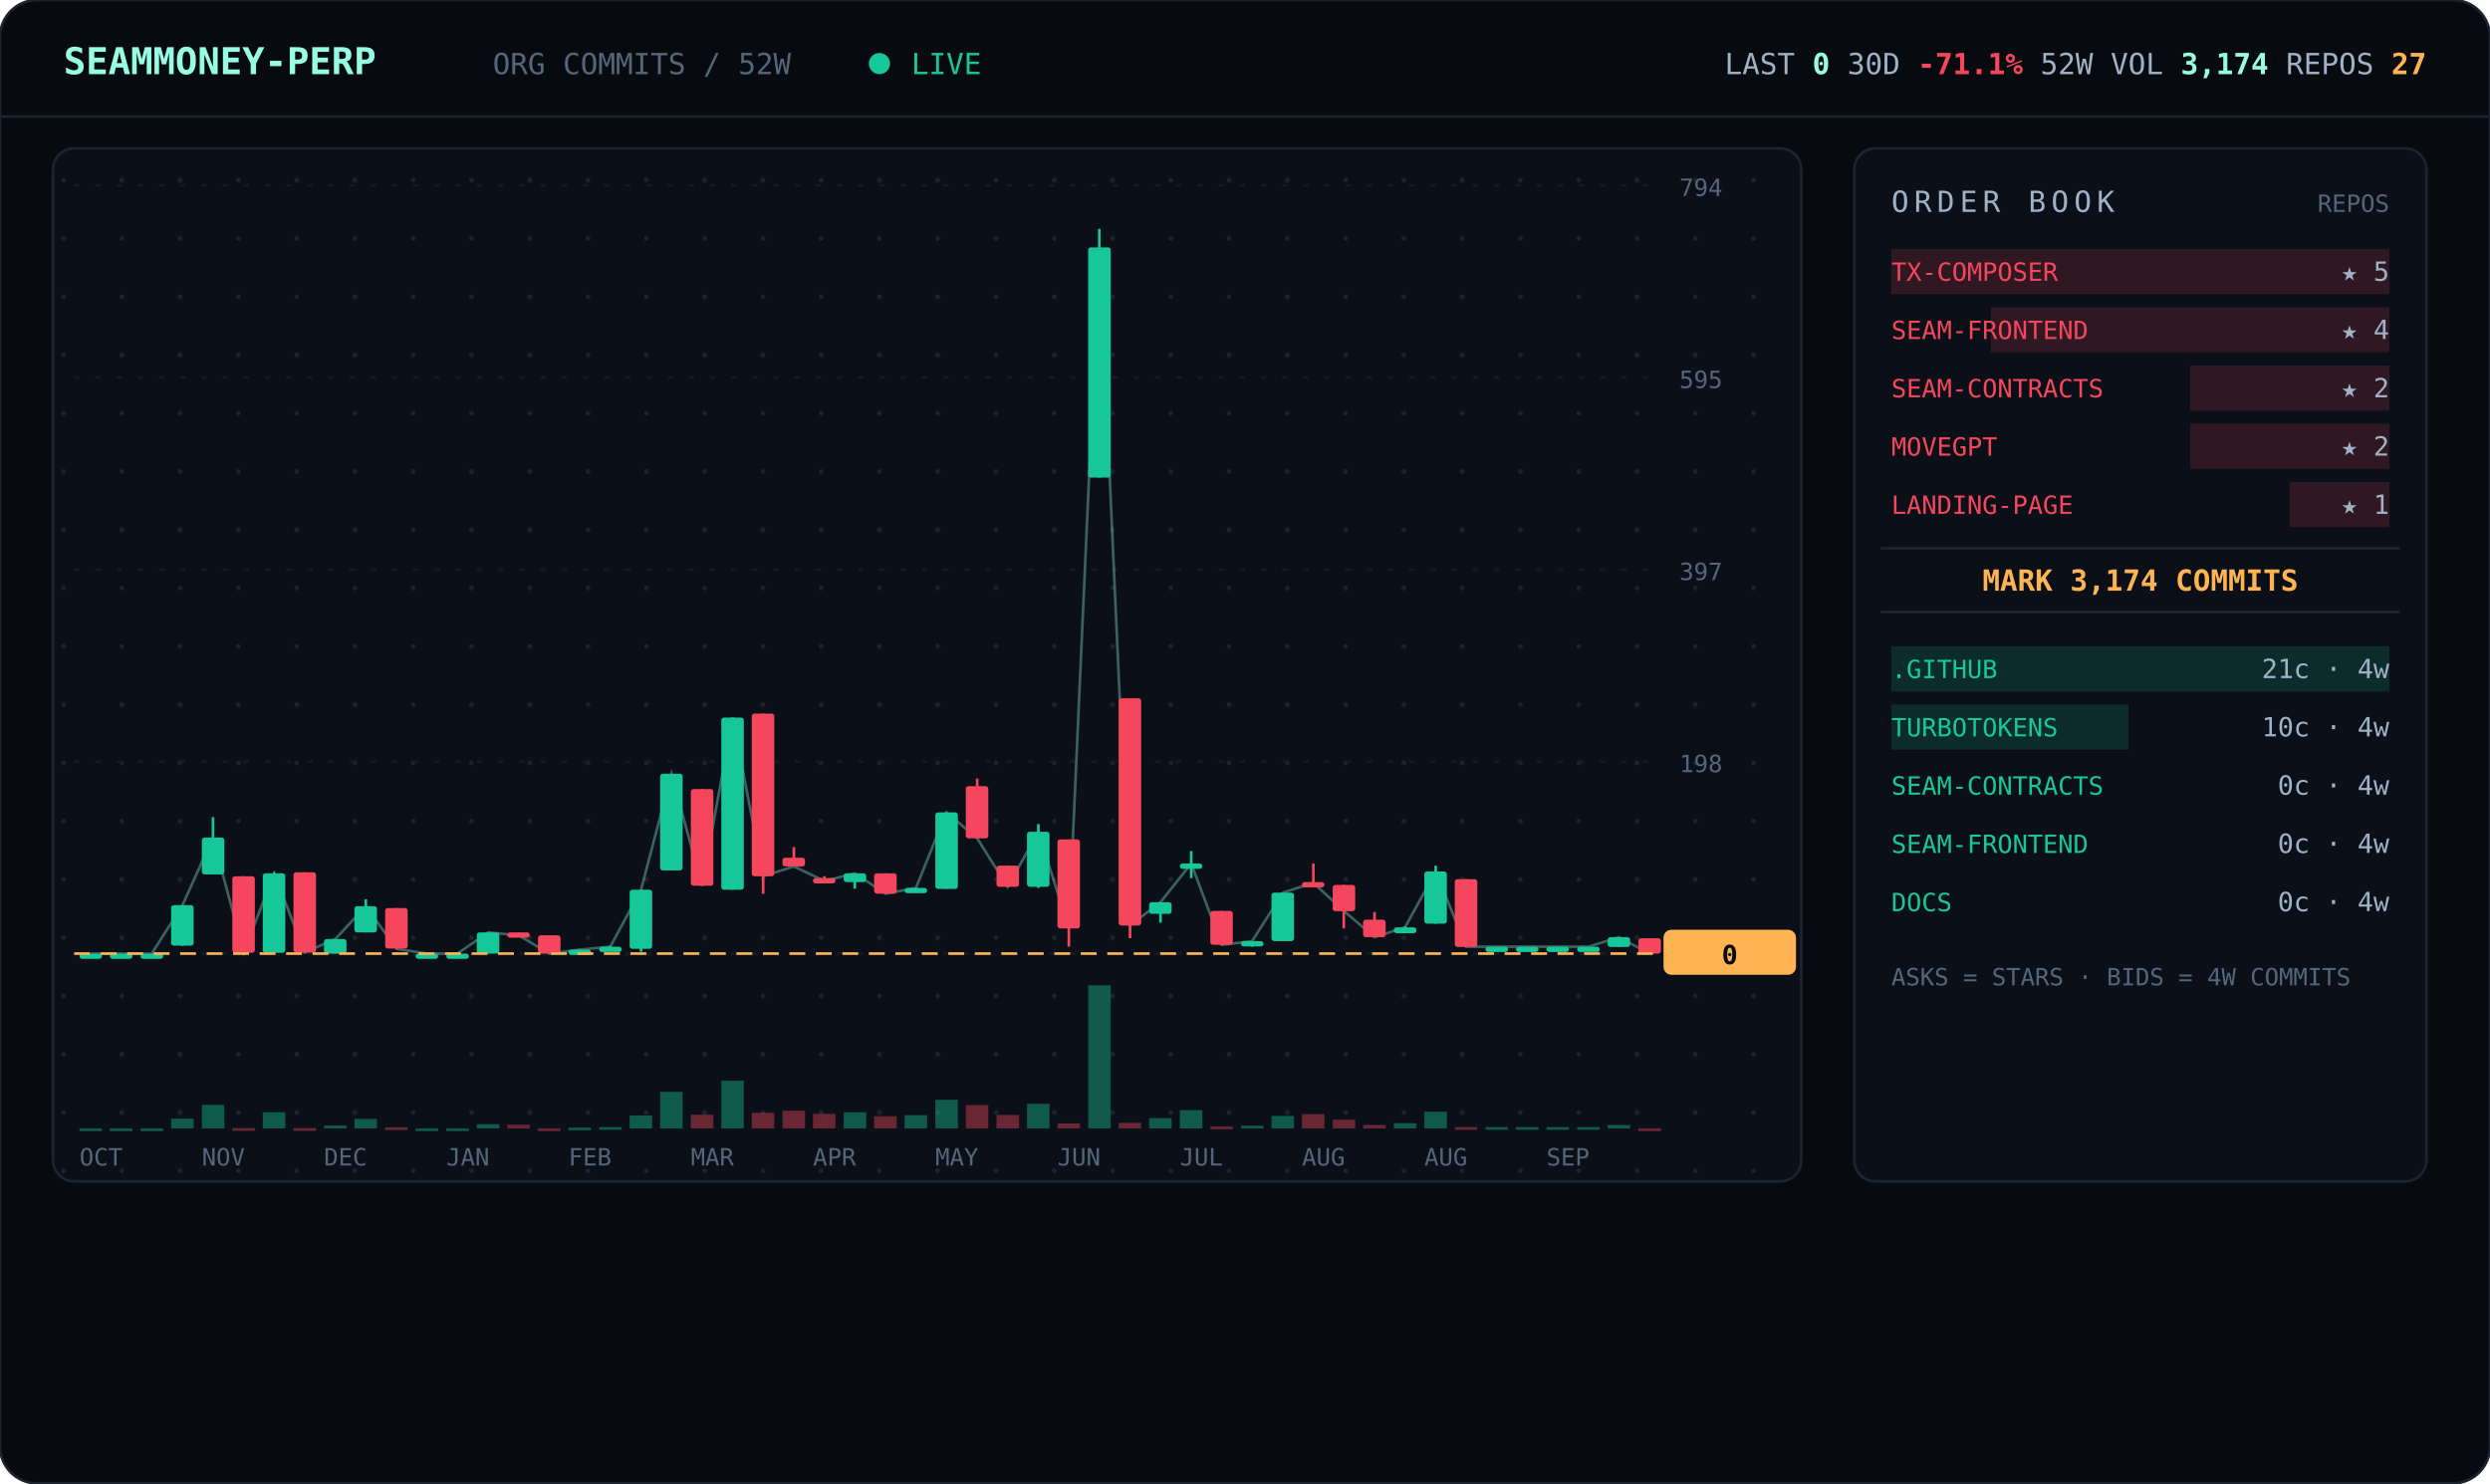
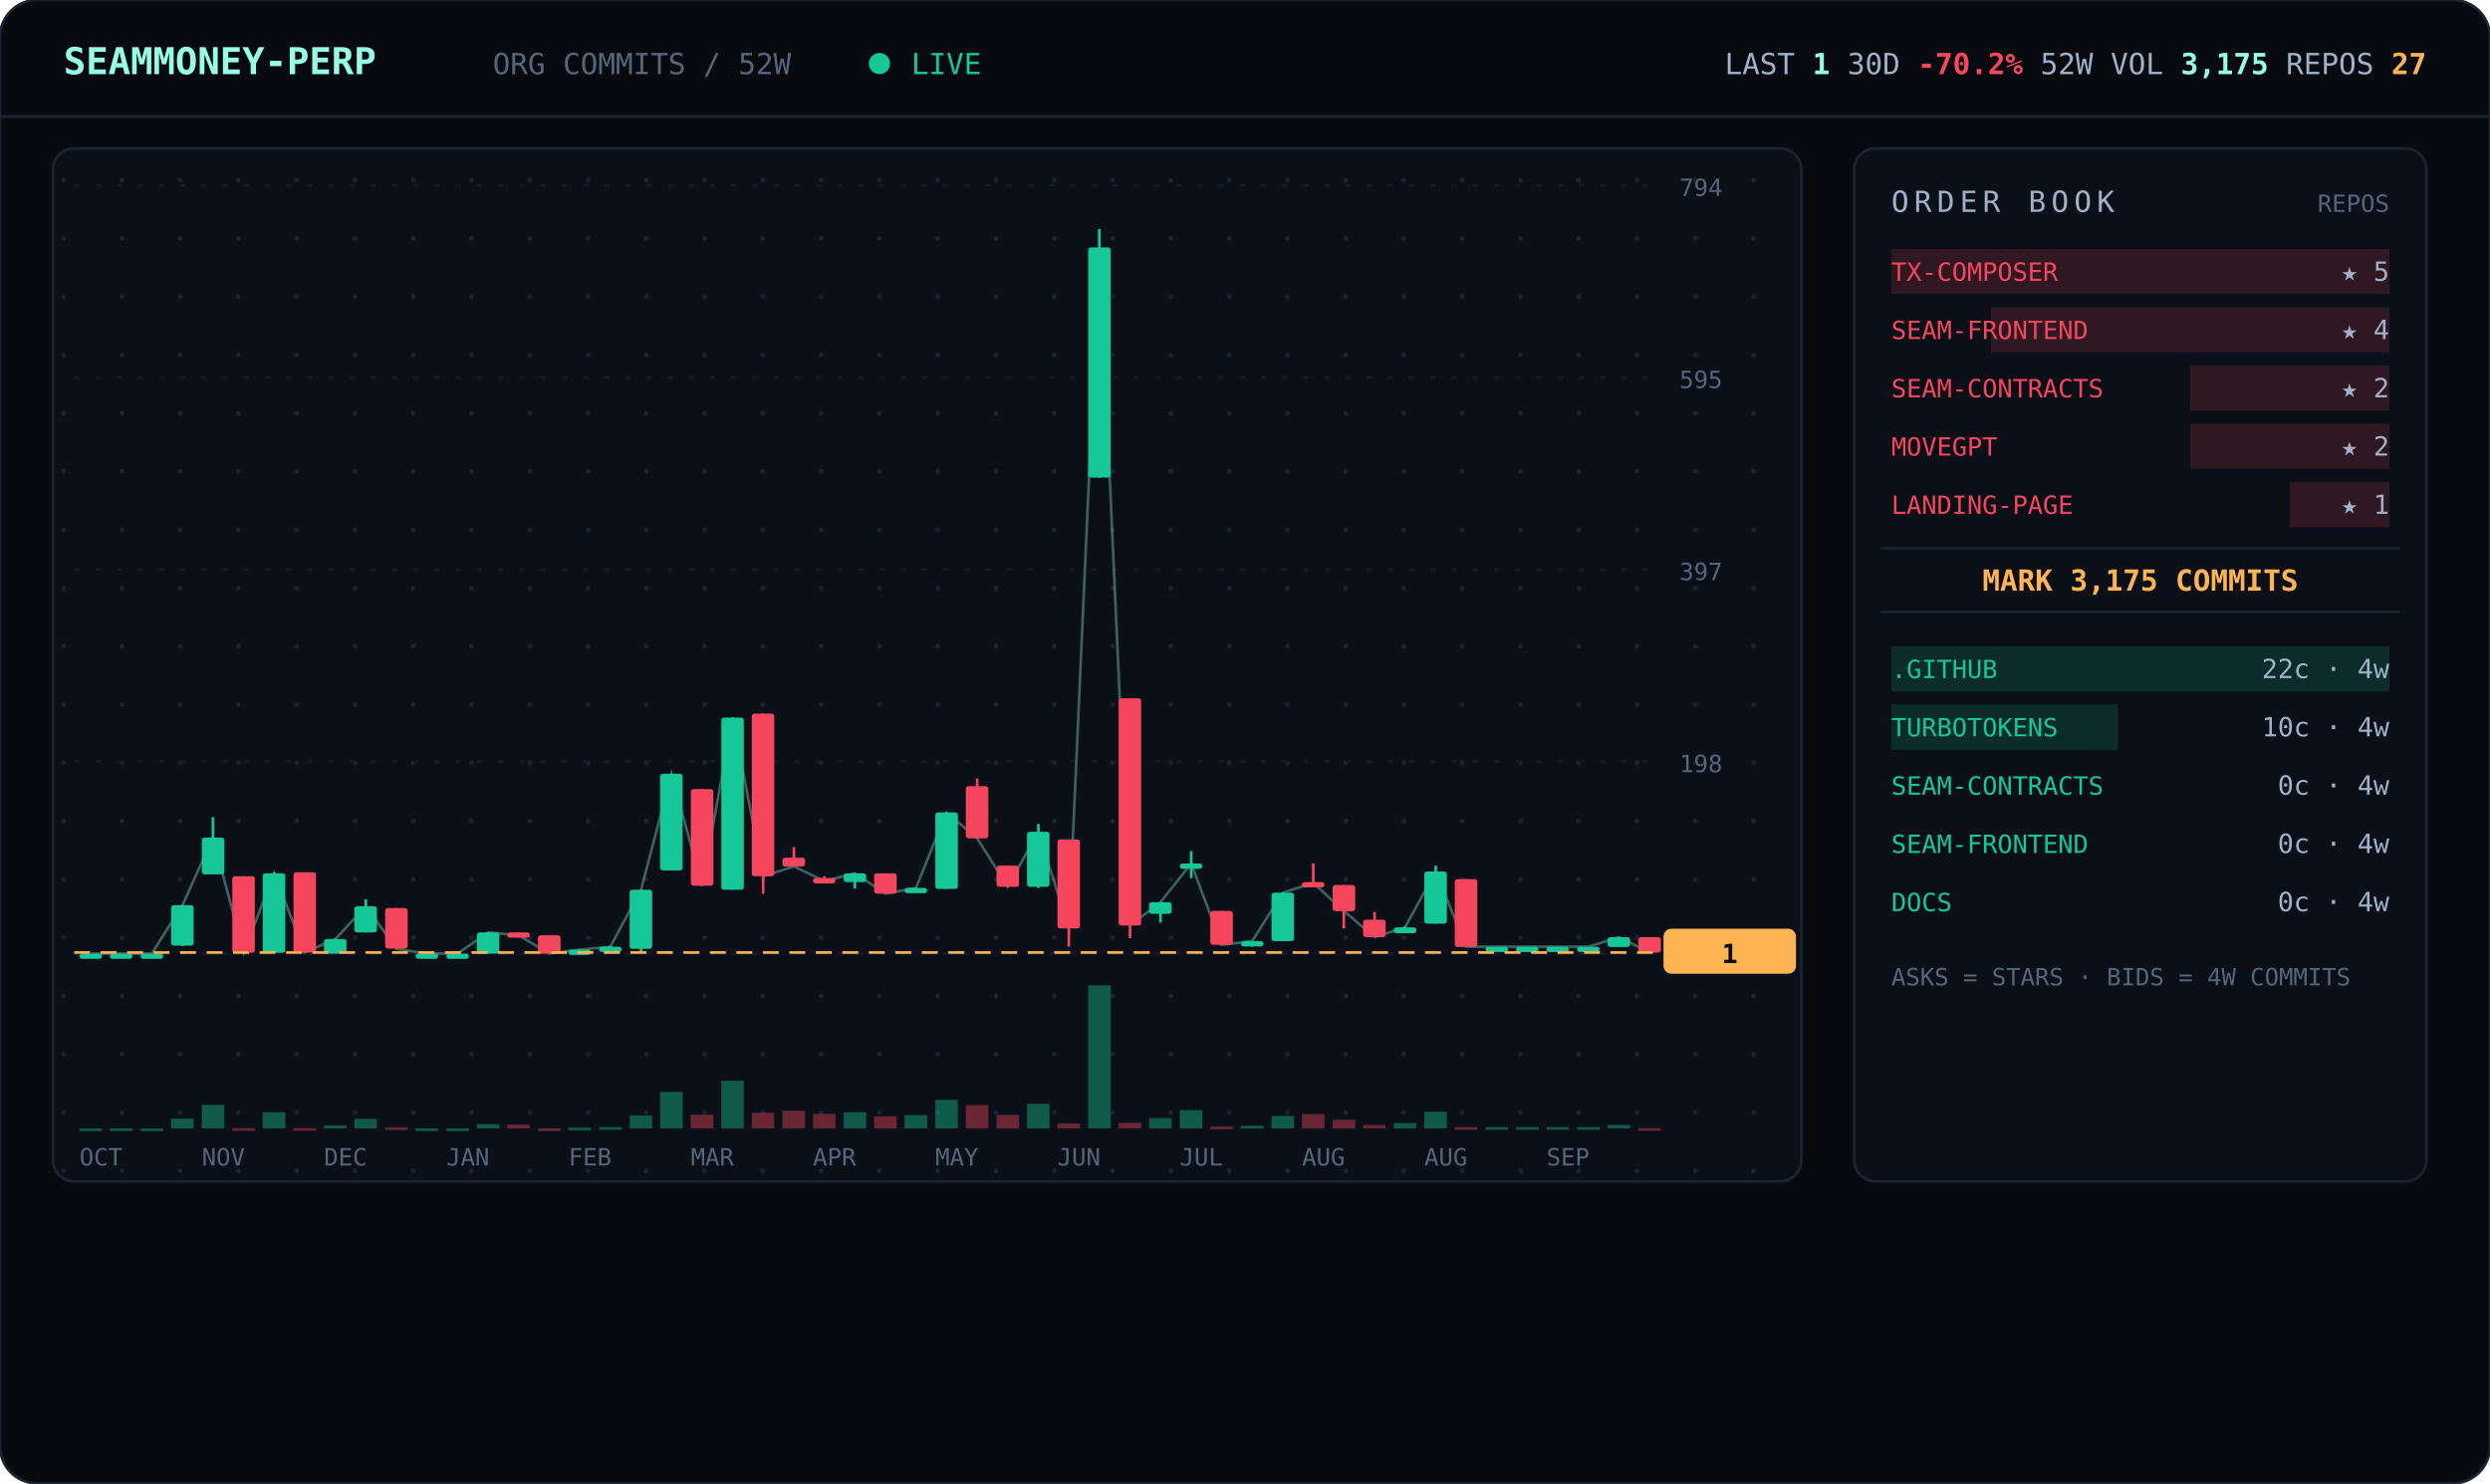
<svg xmlns="http://www.w3.org/2000/svg" viewBox="0 0 940 560" width="940" font-family="ui-monospace,'JetBrains Mono','SF Mono',Menlo,Consolas,monospace">
  <defs>
    <pattern id="dots" width="22" height="22" patternUnits="userSpaceOnUse">
      <circle cx="2" cy="2" r="0.9" fill="#1a2330" />
    </pattern>
  </defs>
  <rect width="940" height="560" rx="14" fill="#070b10" stroke="#1c2430" />
  <line x1="0" y1="44" x2="940" y2="44" stroke="#1c2430" />
  <text x="24" y="28" font-size="14" font-weight="700" fill="#97fce4">SEAMMONEY-PERP</text>
  <text x="186" y="28" font-size="11" fill="#55657a">ORG COMMITS / 52W</text>
  <circle cx="332" cy="24" r="4" fill="#16c79a">
    <animate attributeName="opacity" values="1;0.2;1" dur="2s" repeatCount="indefinite" />
  </circle>
  <text x="344" y="28" font-size="11" fill="#16c79a">LIVE</text>
-   <text x="916" y="28" text-anchor="end" font-size="11" fill="#9fb2c8">LAST <tspan fill="#97fce4" font-weight="700">0</tspan>   30D <tspan fill="#f6465d" font-weight="700">-71.1%</tspan>   52W VOL <tspan fill="#97fce4" font-weight="700">3,174</tspan>   REPOS <tspan fill="#ffb454" font-weight="700">27</tspan>
+   <text x="916" y="28" text-anchor="end" font-size="11" fill="#9fb2c8">LAST <tspan fill="#97fce4" font-weight="700">1</tspan>   30D <tspan fill="#f6465d" font-weight="700">-70.2%</tspan>   52W VOL <tspan fill="#97fce4" font-weight="700">3,175</tspan>   REPOS <tspan fill="#ffb454" font-weight="700">27</tspan>
  </text>
  <rect x="20" y="56" width="660" height="390" rx="8" fill="#0b1018" stroke="#1c2430" />
  <rect x="20" y="56" width="660" height="390" rx="8" fill="url(#dots)" />
  <line x1="28" y1="360.0" x2="624" y2="360.0" stroke="#141b26" stroke-dasharray="2 6" />
  <text x="634" y="364.0" font-size="9" fill="#55657a">0</text>
  <line x1="28" y1="287.5" x2="624" y2="287.5" stroke="#141b26" stroke-dasharray="2 6" />
  <text x="634" y="291.5" font-size="9" fill="#55657a">198</text>
  <line x1="28" y1="215.0" x2="624" y2="215.0" stroke="#141b26" stroke-dasharray="2 6" />
  <text x="634" y="219.0" font-size="9" fill="#55657a">397</text>
  <line x1="28" y1="142.5" x2="624" y2="142.5" stroke="#141b26" stroke-dasharray="2 6" />
  <text x="634" y="146.5" font-size="9" fill="#55657a">595</text>
  <line x1="28" y1="70.0" x2="624" y2="70.0" stroke="#141b26" stroke-dasharray="2 6" />
  <text x="634" y="74.0" font-size="9" fill="#55657a">794</text>
-   <polyline points="34.3,360.0 45.8,360.0 57.3,360.0 68.9,341.7 80.4,316.2 92.0,359.6 103.5,329.7 115.0,359.6 126.6,354.5 138.1,342.1 149.7,358.2 161.2,360.0 172.7,360.0 184.3,352.0 195.8,353.1 207.3,360.0 218.9,358.5 230.4,357.4 242.0,335.9 253.5,292.1 265.0,334.4 276.6,270.9 288.1,330.8 299.7,327.1 311.2,332.6 322.7,329.7 334.3,337.4 345.8,335.2 357.3,306.7 368.9,316.5 380.4,334.8 392.0,314.0 403.5,350.5 415.0,93.4 426.6,349.4 438.1,340.6 449.7,326.0 461.2,356.7 472.7,355.3 484.3,337.0 495.8,333.3 507.3,343.9 518.9,353.8 530.4,350.1 542.0,329.0 553.5,357.4 565.0,357.4 576.6,357.4 588.1,357.4 599.7,357.4 611.2,353.8 622.7,360.0" fill="none" stroke="#97fce4" stroke-width="1" opacity="0.35" />
+   <polyline points="34.3,360.0 45.8,360.0 57.3,360.0 68.9,341.7 80.4,316.2 92.0,359.6 103.5,329.7 115.0,359.6 126.6,354.5 138.1,342.1 149.7,358.2 161.2,360.0 172.7,360.0 184.3,352.0 195.8,353.1 207.3,360.0 218.9,358.5 230.4,357.4 242.0,335.9 253.5,292.1 265.0,334.4 276.6,270.9 288.1,330.8 299.7,327.1 311.2,332.6 322.7,329.7 334.3,337.4 345.8,335.2 357.3,306.7 368.9,316.5 380.4,334.8 392.0,314.0 403.5,350.5 415.0,93.4 426.6,349.4 438.1,340.6 449.7,326.0 461.2,356.7 472.7,355.3 484.3,337.0 495.8,333.3 507.3,343.9 518.9,353.8 530.4,350.1 542.0,329.0 553.5,357.4 565.0,357.4 576.6,357.4 588.1,357.4 599.7,357.4 611.2,353.8 622.7,359.6" fill="none" stroke="#97fce4" stroke-width="1" opacity="0.35" />
  <line x1="34.3" y1="360.0" x2="34.3" y2="360.0" stroke="#16c79a" />
  <rect x="30.0" y="360.0" width="8.5" height="2.0" rx="1" fill="#16c79a" />
  <rect x="30.0" y="426.0" width="8.5" height="1.0" fill="#16c79a" opacity="0.4" />
  <line x1="45.8" y1="360.0" x2="45.8" y2="360.0" stroke="#16c79a" />
  <rect x="41.5" y="360.0" width="8.5" height="2.0" rx="1" fill="#16c79a" />
  <rect x="41.5" y="426.0" width="8.5" height="1.0" fill="#16c79a" opacity="0.4" />
  <line x1="57.3" y1="360.0" x2="57.3" y2="360.0" stroke="#16c79a" />
  <rect x="53.1" y="360.0" width="8.5" height="2.0" rx="1" fill="#16c79a" />
  <rect x="53.1" y="426.0" width="8.5" height="1.0" fill="#16c79a" opacity="0.4" />
  <line x1="68.9" y1="341.7" x2="68.9" y2="357.1" stroke="#16c79a" />
  <rect x="64.6" y="341.7" width="8.5" height="15.3" rx="1" fill="#16c79a" />
  <rect x="64.6" y="422.3" width="8.5" height="3.7" fill="#16c79a" opacity="0.4" />
  <line x1="80.4" y1="308.5" x2="80.4" y2="330.0" stroke="#16c79a" />
  <rect x="76.2" y="316.2" width="8.5" height="13.9" rx="1" fill="#16c79a" />
  <rect x="76.2" y="417.1" width="8.5" height="8.9" fill="#16c79a" opacity="0.4" />
  <line x1="92.0" y1="330.8" x2="92.0" y2="359.6" stroke="#f6465d" />
  <rect x="87.7" y="330.8" width="8.5" height="28.9" rx="1" fill="#f6465d" />
  <rect x="87.7" y="425.9" width="8.5" height="1.0" fill="#f6465d" opacity="0.4" />
  <line x1="103.5" y1="329.3" x2="103.5" y2="359.6" stroke="#16c79a" />
  <rect x="99.2" y="329.7" width="8.5" height="30.0" rx="1" fill="#16c79a" />
  <rect x="99.2" y="419.9" width="8.5" height="6.1" fill="#16c79a" opacity="0.4" />
  <line x1="115.0" y1="329.3" x2="115.0" y2="359.6" stroke="#f6465d" />
  <rect x="110.8" y="329.3" width="8.5" height="30.3" rx="1" fill="#f6465d" />
  <rect x="110.8" y="425.9" width="8.5" height="1.0" fill="#f6465d" opacity="0.4" />
  <line x1="126.6" y1="354.5" x2="126.6" y2="360.0" stroke="#16c79a" />
  <rect x="122.3" y="354.5" width="8.5" height="5.5" rx="1" fill="#16c79a" />
  <rect x="122.3" y="424.9" width="8.5" height="1.1" fill="#16c79a" opacity="0.4" />
  <line x1="138.1" y1="339.5" x2="138.1" y2="352.0" stroke="#16c79a" />
  <rect x="133.8" y="342.1" width="8.5" height="9.9" rx="1" fill="#16c79a" />
  <rect x="133.8" y="422.4" width="8.5" height="3.6" fill="#16c79a" opacity="0.4" />
  <line x1="149.7" y1="342.8" x2="149.7" y2="358.2" stroke="#f6465d" />
  <rect x="145.4" y="342.8" width="8.5" height="15.3" rx="1" fill="#f6465d" />
  <rect x="145.4" y="425.6" width="8.5" height="1.0" fill="#f6465d" opacity="0.4" />
  <line x1="161.2" y1="360.0" x2="161.2" y2="360.0" stroke="#16c79a" />
  <rect x="156.9" y="360.0" width="8.5" height="2.0" rx="1" fill="#16c79a" />
  <rect x="156.9" y="426.0" width="8.5" height="1.0" fill="#16c79a" opacity="0.4" />
  <line x1="172.7" y1="360.0" x2="172.7" y2="360.0" stroke="#16c79a" />
  <rect x="168.5" y="360.0" width="8.5" height="2.0" rx="1" fill="#16c79a" />
  <rect x="168.5" y="426.0" width="8.5" height="1.0" fill="#16c79a" opacity="0.4" />
  <line x1="184.3" y1="352.0" x2="184.3" y2="360.0" stroke="#16c79a" />
  <rect x="180.0" y="352.0" width="8.5" height="8.0" rx="1" fill="#16c79a" />
  <rect x="180.0" y="424.4" width="8.5" height="1.6" fill="#16c79a" opacity="0.4" />
  <line x1="195.8" y1="352.0" x2="195.8" y2="353.4" stroke="#f6465d" />
  <rect x="191.5" y="352.0" width="8.5" height="2.0" rx="1" fill="#f6465d" />
  <rect x="191.5" y="424.6" width="8.5" height="1.4" fill="#f6465d" opacity="0.4" />
  <line x1="207.3" y1="353.1" x2="207.3" y2="360.0" stroke="#f6465d" />
  <rect x="203.1" y="353.1" width="8.5" height="6.9" rx="1" fill="#f6465d" />
  <rect x="203.1" y="426.0" width="8.5" height="1.0" fill="#f6465d" opacity="0.4" />
  <line x1="218.9" y1="358.5" x2="218.9" y2="359.6" stroke="#16c79a" />
  <rect x="214.6" y="358.5" width="8.5" height="2.0" rx="1" fill="#16c79a" />
  <rect x="214.6" y="425.7" width="8.5" height="1.0" fill="#16c79a" opacity="0.4" />
  <line x1="230.4" y1="357.1" x2="230.4" y2="358.2" stroke="#16c79a" />
  <rect x="226.2" y="357.4" width="8.5" height="2.0" rx="1" fill="#16c79a" />
  <rect x="226.2" y="425.5" width="8.5" height="1.0" fill="#16c79a" opacity="0.4" />
  <line x1="242.0" y1="335.9" x2="242.0" y2="359.3" stroke="#16c79a" />
  <rect x="237.7" y="335.9" width="8.5" height="22.3" rx="1" fill="#16c79a" />
  <rect x="237.7" y="421.1" width="8.5" height="4.9" fill="#16c79a" opacity="0.4" />
  <line x1="253.5" y1="292.1" x2="253.5" y2="328.6" stroke="#16c79a" />
  <rect x="249.2" y="292.1" width="8.5" height="36.5" rx="1" fill="#16c79a" />
  <rect x="249.2" y="412.2" width="8.5" height="13.8" fill="#16c79a" opacity="0.4" />
  <line x1="265.0" y1="297.9" x2="265.0" y2="334.4" stroke="#f6465d" />
  <rect x="260.8" y="297.9" width="8.5" height="36.5" rx="1" fill="#f6465d" />
  <rect x="260.8" y="420.8" width="8.5" height="5.2" fill="#f6465d" opacity="0.4" />
  <line x1="276.6" y1="270.9" x2="276.6" y2="335.9" stroke="#16c79a" />
  <rect x="272.3" y="270.9" width="8.5" height="65.0" rx="1" fill="#16c79a" />
  <rect x="272.3" y="408.0" width="8.5" height="18.0" fill="#16c79a" opacity="0.4" />
  <line x1="288.1" y1="269.4" x2="288.1" y2="337.4" stroke="#f6465d" />
  <rect x="283.8" y="269.4" width="8.5" height="61.4" rx="1" fill="#f6465d" />
  <rect x="283.8" y="420.1" width="8.5" height="5.9" fill="#f6465d" opacity="0.4" />
  <line x1="299.7" y1="319.8" x2="299.7" y2="327.1" stroke="#f6465d" />
  <rect x="295.4" y="323.8" width="8.5" height="3.3" rx="1" fill="#f6465d" />
  <rect x="295.4" y="419.3" width="8.5" height="6.7" fill="#f6465d" opacity="0.4" />
  <line x1="311.2" y1="330.8" x2="311.2" y2="332.6" stroke="#f6465d" />
  <rect x="306.9" y="331.5" width="8.5" height="2.0" rx="1" fill="#f6465d" />
  <rect x="306.9" y="420.5" width="8.5" height="5.5" fill="#f6465d" opacity="0.4" />
  <line x1="322.7" y1="329.7" x2="322.7" y2="335.5" stroke="#16c79a" />
  <rect x="318.5" y="329.7" width="8.5" height="3.3" rx="1" fill="#16c79a" />
  <rect x="318.5" y="419.9" width="8.5" height="6.1" fill="#16c79a" opacity="0.4" />
  <line x1="334.3" y1="329.7" x2="334.3" y2="337.4" stroke="#f6465d" />
  <rect x="330.0" y="329.7" width="8.5" height="7.7" rx="1" fill="#f6465d" />
  <rect x="330.0" y="421.4" width="8.5" height="4.6" fill="#f6465d" opacity="0.4" />
  <line x1="345.8" y1="335.2" x2="345.8" y2="337.0" stroke="#16c79a" />
  <rect x="341.5" y="335.2" width="8.5" height="2.0" rx="1" fill="#16c79a" />
  <rect x="341.5" y="421.0" width="8.5" height="5.0" fill="#16c79a" opacity="0.4" />
  <line x1="357.3" y1="306.7" x2="357.3" y2="335.5" stroke="#16c79a" />
  <rect x="353.1" y="306.7" width="8.5" height="28.9" rx="1" fill="#16c79a" />
  <rect x="353.1" y="415.2" width="8.5" height="10.8" fill="#16c79a" opacity="0.4" />
  <line x1="368.9" y1="293.9" x2="368.9" y2="316.5" stroke="#f6465d" />
  <rect x="364.6" y="296.8" width="8.5" height="19.7" rx="1" fill="#f6465d" />
  <rect x="364.6" y="417.2" width="8.5" height="8.8" fill="#f6465d" opacity="0.4" />
  <line x1="380.4" y1="326.8" x2="380.4" y2="334.8" stroke="#f6465d" />
  <rect x="376.2" y="326.8" width="8.5" height="8.0" rx="1" fill="#f6465d" />
  <rect x="376.2" y="420.9" width="8.5" height="5.1" fill="#f6465d" opacity="0.4" />
  <line x1="392.0" y1="311.1" x2="392.0" y2="335.2" stroke="#16c79a" />
  <rect x="387.7" y="314.0" width="8.5" height="20.8" rx="1" fill="#16c79a" />
  <rect x="387.7" y="416.7" width="8.5" height="9.3" fill="#16c79a" opacity="0.4" />
  <line x1="403.5" y1="316.9" x2="403.5" y2="357.4" stroke="#f6465d" />
  <rect x="399.2" y="316.9" width="8.5" height="33.6" rx="1" fill="#f6465d" />
  <rect x="399.2" y="424.1" width="8.5" height="1.9" fill="#f6465d" opacity="0.4" />
  <line x1="415.0" y1="86.4" x2="415.0" y2="180.3" stroke="#16c79a" />
  <rect x="410.8" y="93.4" width="8.5" height="86.9" rx="1" fill="#16c79a" />
  <rect x="410.8" y="372.0" width="8.5" height="54.0" fill="#16c79a" opacity="0.4" />
  <line x1="426.6" y1="263.6" x2="426.6" y2="354.2" stroke="#f6465d" />
  <rect x="422.3" y="263.6" width="8.5" height="85.8" rx="1" fill="#f6465d" />
  <rect x="422.3" y="423.9" width="8.5" height="2.1" fill="#f6465d" opacity="0.4" />
  <line x1="438.1" y1="340.6" x2="438.1" y2="348.3" stroke="#16c79a" />
  <rect x="433.8" y="340.6" width="8.5" height="4.4" rx="1" fill="#16c79a" />
  <rect x="433.8" y="422.1" width="8.5" height="3.9" fill="#16c79a" opacity="0.4" />
  <line x1="449.7" y1="321.3" x2="449.7" y2="331.5" stroke="#16c79a" />
  <rect x="445.4" y="326.0" width="8.5" height="2.0" rx="1" fill="#16c79a" />
  <rect x="445.4" y="419.1" width="8.5" height="6.9" fill="#16c79a" opacity="0.4" />
  <line x1="461.2" y1="343.9" x2="461.2" y2="356.7" stroke="#f6465d" />
  <rect x="456.9" y="343.9" width="8.5" height="12.8" rx="1" fill="#f6465d" />
  <rect x="456.9" y="425.3" width="8.5" height="1.0" fill="#f6465d" opacity="0.4" />
  <line x1="472.7" y1="355.3" x2="472.7" y2="357.4" stroke="#16c79a" />
  <rect x="468.5" y="355.3" width="8.5" height="2.0" rx="1" fill="#16c79a" />
  <rect x="468.5" y="425.0" width="8.5" height="1.0" fill="#16c79a" opacity="0.4" />
  <line x1="484.3" y1="337.0" x2="484.3" y2="355.3" stroke="#16c79a" />
  <rect x="480.0" y="337.0" width="8.5" height="18.3" rx="1" fill="#16c79a" />
  <rect x="480.0" y="421.3" width="8.5" height="4.7" fill="#16c79a" opacity="0.4" />
  <line x1="495.8" y1="326.0" x2="495.8" y2="333.3" stroke="#f6465d" />
  <rect x="491.5" y="333.0" width="8.5" height="2.0" rx="1" fill="#f6465d" />
  <rect x="491.5" y="420.6" width="8.5" height="5.4" fill="#f6465d" opacity="0.4" />
  <line x1="507.3" y1="334.1" x2="507.3" y2="350.5" stroke="#f6465d" />
  <rect x="503.1" y="334.1" width="8.5" height="9.9" rx="1" fill="#f6465d" />
  <rect x="503.1" y="422.7" width="8.5" height="3.3" fill="#f6465d" opacity="0.4" />
  <line x1="518.9" y1="344.3" x2="518.9" y2="353.8" stroke="#f6465d" />
  <rect x="514.6" y="347.2" width="8.5" height="6.6" rx="1" fill="#f6465d" />
  <rect x="514.6" y="424.7" width="8.5" height="1.3" fill="#f6465d" opacity="0.4" />
  <line x1="530.4" y1="349.8" x2="530.4" y2="352.3" stroke="#16c79a" />
  <rect x="526.2" y="350.1" width="8.5" height="2.2" rx="1" fill="#16c79a" />
  <rect x="526.2" y="424.0" width="8.5" height="2.0" fill="#16c79a" opacity="0.4" />
  <line x1="542.0" y1="326.8" x2="542.0" y2="348.7" stroke="#16c79a" />
  <rect x="537.7" y="329.0" width="8.5" height="19.7" rx="1" fill="#16c79a" />
  <rect x="537.7" y="419.7" width="8.5" height="6.3" fill="#16c79a" opacity="0.4" />
  <line x1="553.5" y1="331.9" x2="553.5" y2="357.4" stroke="#f6465d" />
  <rect x="549.2" y="331.9" width="8.5" height="25.6" rx="1" fill="#f6465d" />
  <rect x="549.2" y="425.5" width="8.5" height="1.0" fill="#f6465d" opacity="0.4" />
  <line x1="565.0" y1="357.4" x2="565.0" y2="357.4" stroke="#16c79a" />
  <rect x="560.8" y="357.4" width="8.5" height="2.0" rx="1" fill="#16c79a" />
  <rect x="560.8" y="425.5" width="8.5" height="1.0" fill="#16c79a" opacity="0.4" />
  <line x1="576.6" y1="357.4" x2="576.6" y2="357.4" stroke="#16c79a" />
  <rect x="572.3" y="357.4" width="8.5" height="2.0" rx="1" fill="#16c79a" />
  <rect x="572.3" y="425.5" width="8.5" height="1.0" fill="#16c79a" opacity="0.4" />
  <line x1="588.1" y1="357.4" x2="588.1" y2="357.4" stroke="#16c79a" />
  <rect x="583.8" y="357.4" width="8.5" height="2.0" rx="1" fill="#16c79a" />
  <rect x="583.8" y="425.5" width="8.5" height="1.0" fill="#16c79a" opacity="0.4" />
  <line x1="599.7" y1="357.4" x2="599.7" y2="357.4" stroke="#16c79a" />
  <rect x="595.4" y="357.4" width="8.5" height="2.0" rx="1" fill="#16c79a" />
  <rect x="595.4" y="425.5" width="8.5" height="1.0" fill="#16c79a" opacity="0.4" />
  <line x1="611.2" y1="353.8" x2="611.2" y2="357.4" stroke="#16c79a" />
  <rect x="606.9" y="353.8" width="8.5" height="3.7" rx="1" fill="#16c79a" />
  <rect x="606.9" y="424.7" width="8.5" height="1.3" fill="#16c79a" opacity="0.4" />
-   <line x1="622.7" y1="354.2" x2="622.7" y2="360.0" stroke="#f6465d" />
-   <rect x="618.5" y="354.2" width="8.5" height="5.8" rx="1" fill="#f6465d" />
-   <rect x="618.5" y="426.0" width="8.5" height="1.0" fill="#f6465d" opacity="0.4" />
-   <line x1="28" y1="360.0" x2="624" y2="360.0" stroke="#ffb454" stroke-dasharray="6 4" />
-   <rect x="628" y="351.0" width="50" height="17" rx="3" fill="#ffb454" />
-   <text x="653" y="364.0" text-anchor="middle" font-size="10" font-weight="700" fill="#070b10">0</text>
+   <line x1="622.7" y1="353.8" x2="622.7" y2="359.6" stroke="#f6465d" />
+   <rect x="618.5" y="353.8" width="8.5" height="5.8" rx="1" fill="#f6465d" />
+   <rect x="618.5" y="425.9" width="8.5" height="1.0" fill="#f6465d" opacity="0.4" />
+   <line x1="28" y1="359.6" x2="624" y2="359.6" stroke="#ffb454" stroke-dasharray="6 4" />
+   <rect x="628" y="350.6" width="50" height="17" rx="3" fill="#ffb454" />
+   <text x="653" y="363.6" text-anchor="middle" font-size="10" font-weight="700" fill="#070b10">1</text>
  <text x="30.0" y="440" font-size="9" fill="#55657a">OCT</text>
  <text x="76.2" y="440" font-size="9" fill="#55657a">NOV</text>
  <text x="122.3" y="440" font-size="9" fill="#55657a">DEC</text>
  <text x="168.5" y="440" font-size="9" fill="#55657a">JAN</text>
  <text x="214.6" y="440" font-size="9" fill="#55657a">FEB</text>
  <text x="260.8" y="440" font-size="9" fill="#55657a">MAR</text>
  <text x="306.9" y="440" font-size="9" fill="#55657a">APR</text>
  <text x="353.1" y="440" font-size="9" fill="#55657a">MAY</text>
  <text x="399.2" y="440" font-size="9" fill="#55657a">JUN</text>
  <text x="445.4" y="440" font-size="9" fill="#55657a">JUL</text>
  <text x="491.5" y="440" font-size="9" fill="#55657a">AUG</text>
  <text x="537.7" y="440" font-size="9" fill="#55657a">AUG</text>
  <text x="583.8" y="440" font-size="9" fill="#55657a">SEP</text>
  <rect x="700" y="56" width="216" height="390" rx="8" fill="#0b1018" stroke="#1c2430" />
  <text x="714" y="80" font-size="11" letter-spacing="2" fill="#9fb2c8">ORDER BOOK</text>
  <text x="902" y="80" text-anchor="end" font-size="9" fill="#55657a">REPOS</text>
  <rect x="714.0" y="94" width="188.0" height="17" fill="#f6465d" opacity="0.16" />
  <text x="714" y="106" font-size="9.5" fill="#f6465d">TX-COMPOSER</text>
  <text x="902" y="106" text-anchor="end" font-size="10" fill="#9fb2c8">★ 5</text>
  <rect x="751.6" y="116" width="150.4" height="17" fill="#f6465d" opacity="0.16" />
  <text x="714" y="128" font-size="9.5" fill="#f6465d">SEAM-FRONTEND</text>
  <text x="902" y="128" text-anchor="end" font-size="10" fill="#9fb2c8">★ 4</text>
  <rect x="826.8" y="138" width="75.2" height="17" fill="#f6465d" opacity="0.16" />
  <text x="714" y="150" font-size="9.5" fill="#f6465d">SEAM-CONTRACTS</text>
  <text x="902" y="150" text-anchor="end" font-size="10" fill="#9fb2c8">★ 2</text>
  <rect x="826.8" y="160" width="75.2" height="17" fill="#f6465d" opacity="0.16" />
  <text x="714" y="172" font-size="9.5" fill="#f6465d">MOVEGPT</text>
  <text x="902" y="172" text-anchor="end" font-size="10" fill="#9fb2c8">★ 2</text>
  <rect x="864.4" y="182" width="37.6" height="17" fill="#f6465d" opacity="0.16" />
  <text x="714" y="194" font-size="9.5" fill="#f6465d">LANDING-PAGE</text>
  <text x="902" y="194" text-anchor="end" font-size="10" fill="#9fb2c8">★ 1</text>
  <line x1="710" y1="207" x2="906" y2="207" stroke="#1c2430" />
-   <text x="808.0" y="223" text-anchor="middle" font-size="11" font-weight="700" fill="#ffb454">MARK 3,174 COMMITS</text>
+   <text x="808.0" y="223" text-anchor="middle" font-size="11" font-weight="700" fill="#ffb454">MARK 3,175 COMMITS</text>
  <line x1="710" y1="231" x2="906" y2="231" stroke="#1c2430" />
  <rect x="714" y="244" width="188.0" height="17" fill="#16c79a" opacity="0.16" />
  <text x="714" y="256" font-size="9.5" fill="#16c79a">.GITHUB</text>
-   <text x="902" y="256" text-anchor="end" font-size="10" fill="#9fb2c8">21c · 4w</text>
-   <rect x="714" y="266" width="89.5" height="17" fill="#16c79a" opacity="0.16" />
+   <text x="902" y="256" text-anchor="end" font-size="10" fill="#9fb2c8">22c · 4w</text>
+   <rect x="714" y="266" width="85.5" height="17" fill="#16c79a" opacity="0.16" />
  <text x="714" y="278" font-size="9.5" fill="#16c79a">TURBOTOKENS</text>
  <text x="902" y="278" text-anchor="end" font-size="10" fill="#9fb2c8">10c · 4w</text>
  <rect x="714" y="288" width="0.0" height="17" fill="#16c79a" opacity="0.16" />
  <text x="714" y="300" font-size="9.5" fill="#16c79a">SEAM-CONTRACTS</text>
  <text x="902" y="300" text-anchor="end" font-size="10" fill="#9fb2c8">0c · 4w</text>
  <rect x="714" y="310" width="0.0" height="17" fill="#16c79a" opacity="0.16" />
  <text x="714" y="322" font-size="9.5" fill="#16c79a">SEAM-FRONTEND</text>
  <text x="902" y="322" text-anchor="end" font-size="10" fill="#9fb2c8">0c · 4w</text>
  <rect x="714" y="332" width="0.0" height="17" fill="#16c79a" opacity="0.16" />
  <text x="714" y="344" font-size="9.5" fill="#16c79a">DOCS</text>
  <text x="902" y="344" text-anchor="end" font-size="10" fill="#9fb2c8">0c · 4w</text>
  <text x="714" y="372" font-size="9" fill="#55657a">ASKS = STARS · BIDS = 4W COMMITS</text>
</svg>
